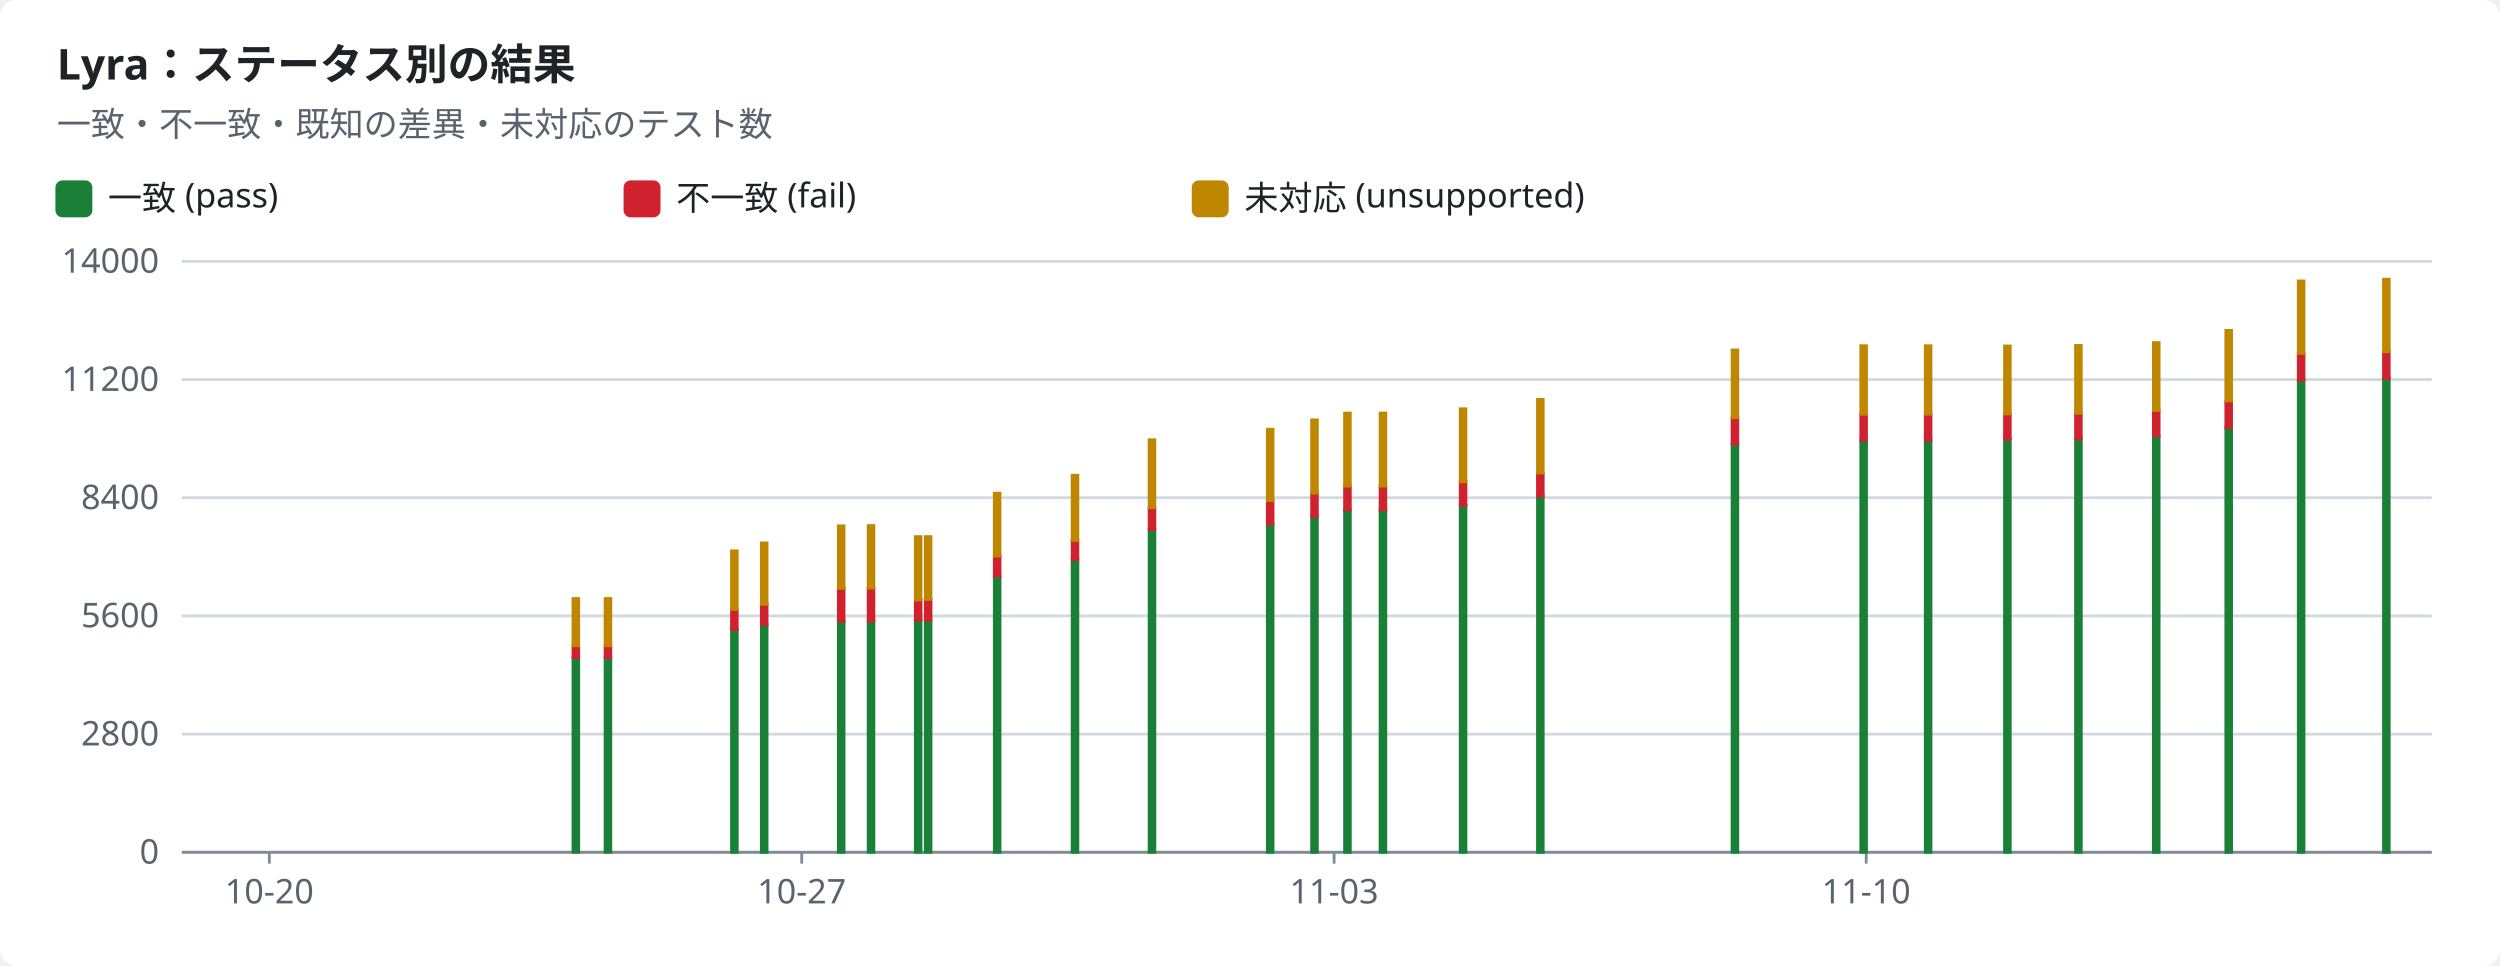
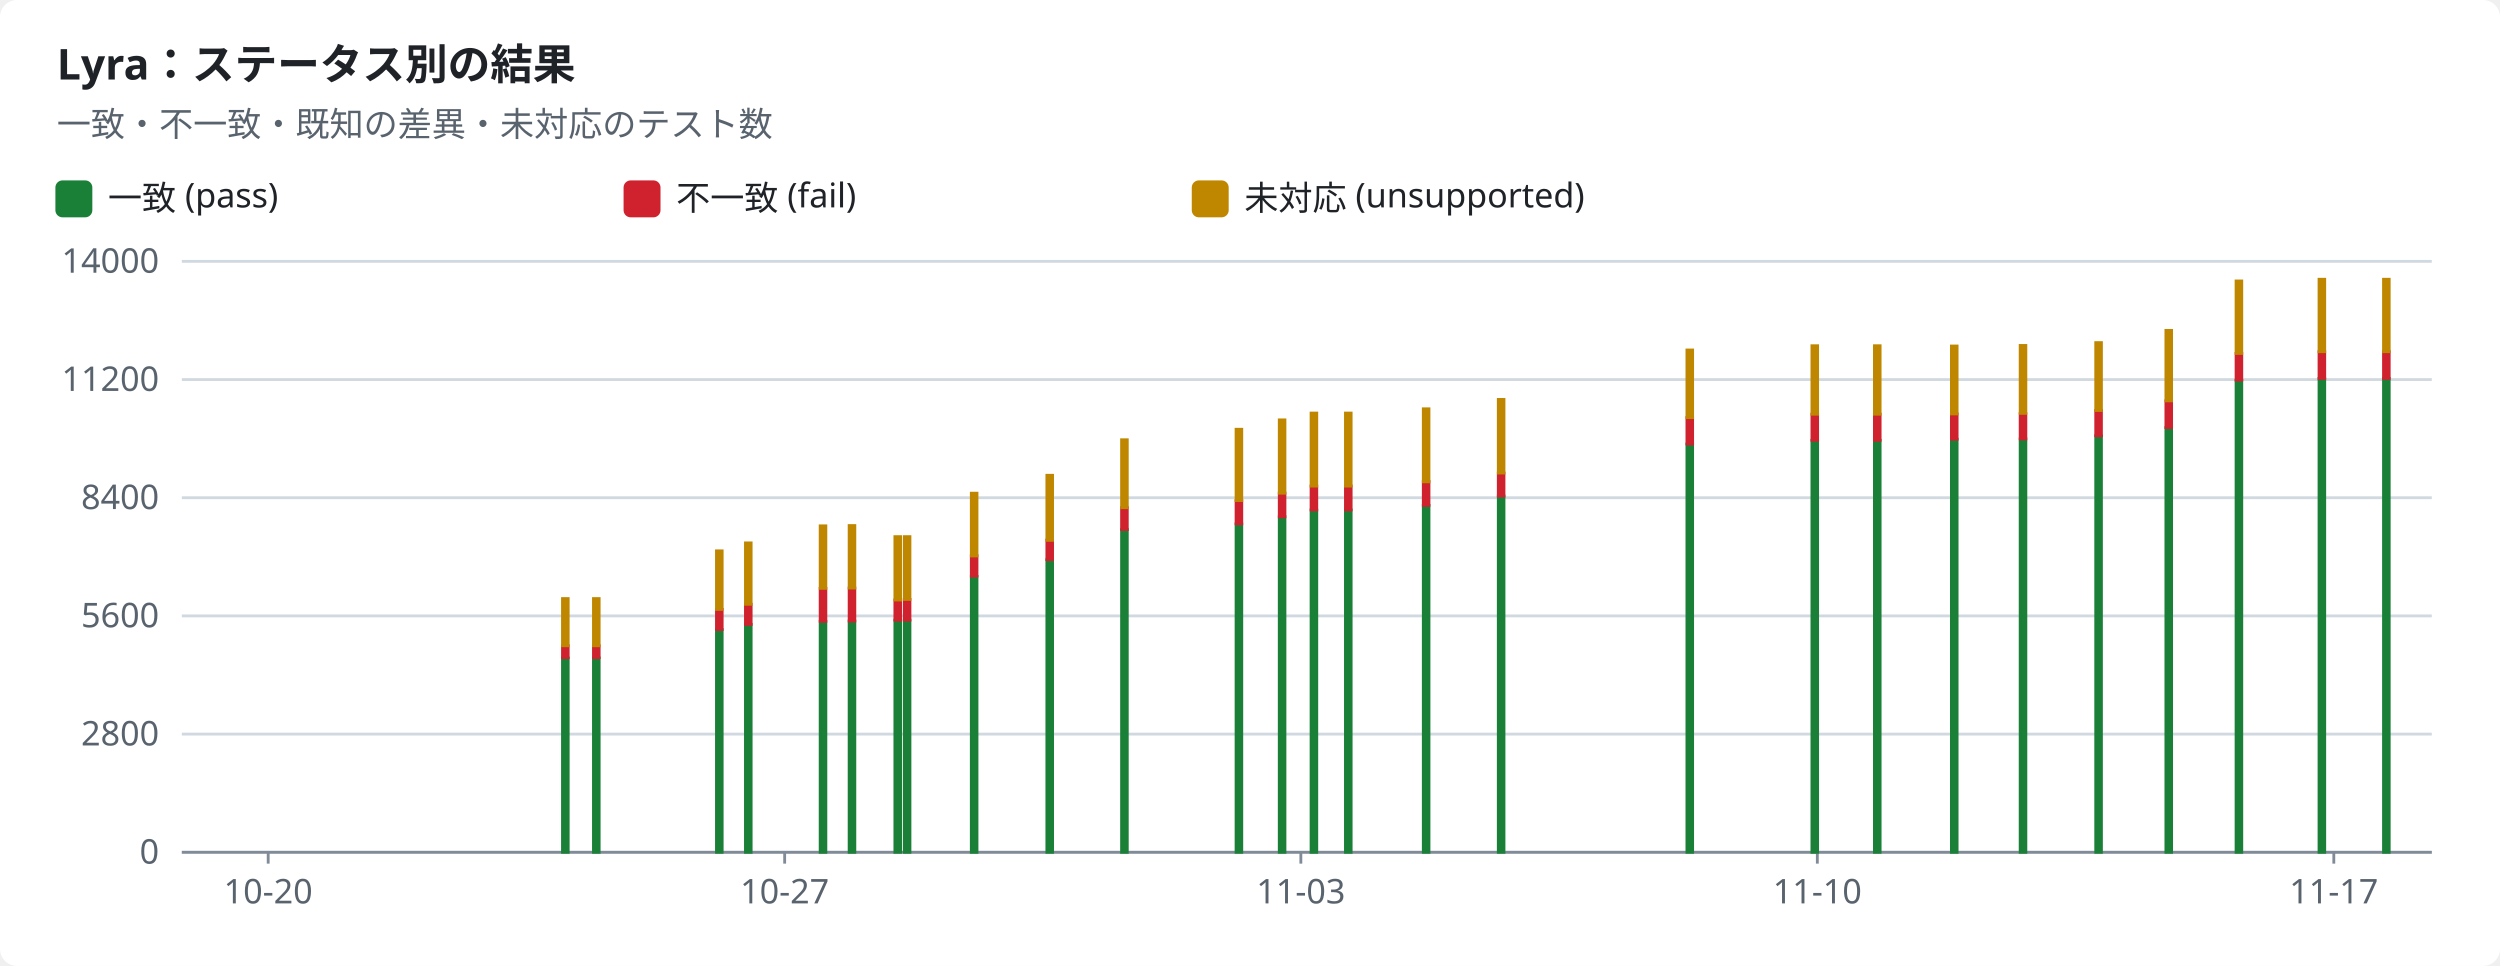
<svg xmlns="http://www.w3.org/2000/svg" width="880" height="340" viewBox="0 0 880 340" role="img">
  <style>text{font-family:-apple-system,BlinkMacSystemFont,"Segoe UI","Noto Sans",Helvetica,Arial,sans-serif;font-size:12px;fill:#1f2328;stroke:none}.bg{fill:#ffffff}.muted{fill:#59636e}.title{font-size:15px;font-weight:600}.grid{stroke:#d1d9e0;stroke-width:1}.axis{stroke:#818b98;stroke-width:1}.line{fill:none;stroke-width:2}.dashed{stroke-dasharray:5 4}.c-pass{stroke:#1a7f37;fill:#1a7f37}.c-fail{stroke:#cf222e;fill:#cf222e}.c-known{stroke:#8c959f;fill:#8c959f}.c-unsupported{stroke:#bf8700;fill:#bf8700}.line{fill:none}.mk{fill:none;stroke-width:1.6}@media (prefers-color-scheme:dark){text{fill:#f0f6fc}.bg{fill:#0d1117}.muted{fill:#9198a1}.grid{stroke:#3d444d}.axis{stroke:#656c76}.c-pass{stroke:#3fb950;fill:#3fb950}.c-fail{stroke:#f85149;fill:#f85149}.c-known{stroke:#6e7681;fill:#6e7681}.c-unsupported{stroke:#d29922;fill:#d29922}.line{fill:none}.mk{fill:none;stroke-width:1.6}}</style>
  <rect class="bg" width="880" height="340" rx="6" />
  <text x="20.0" y="28.0" class="title" text-anchor="start">Lyra：ステータス別の結果</text>
  <text x="20.0" y="48.0" class="muted" text-anchor="start">一致・不一致・既知の差異・未対応のテスト数</text>
  <rect class="c-pass" x="20" y="64" width="12" height="12" rx="2" />
  <text x="38.0" y="74.0" text-anchor="start">一致 (pass)</text>
  <rect class="c-fail" x="220" y="64" width="12" height="12" rx="2" />
  <text x="238.0" y="74.0" text-anchor="start">不一致 (fail)</text>
  <rect class="c-unsupported" x="420" y="64" width="12" height="12" rx="2" />
  <text x="438.0" y="74.0" text-anchor="start">未対応 (unsupported)</text>
  <line class="grid" x1="64" x2="856" y1="300.0" y2="300.0" />
  <text x="56.0" y="304.0" class="muted" text-anchor="end">0</text>
  <line class="grid" x1="64" x2="856" y1="258.4" y2="258.4" />
  <text x="56.0" y="262.4" class="muted" text-anchor="end">2800</text>
  <line class="grid" x1="64" x2="856" y1="216.8" y2="216.8" />
  <text x="56.0" y="220.8" class="muted" text-anchor="end">5600</text>
  <line class="grid" x1="64" x2="856" y1="175.2" y2="175.2" />
  <text x="56.0" y="179.2" class="muted" text-anchor="end">8400</text>
  <line class="grid" x1="64" x2="856" y1="133.6" y2="133.6" />
  <text x="56.0" y="137.6" class="muted" text-anchor="end">11200</text>
  <line class="grid" x1="64" x2="856" y1="92.0" y2="92.0" />
  <text x="56.0" y="96.0" class="muted" text-anchor="end">14000</text>
  <line class="axis" x1="64" x2="856" y1="300" y2="300" />
-   <line class="axis" x1="94.8" x2="94.8" y1="300" y2="304" />
-   <text x="94.8" y="318.0" class="muted" text-anchor="middle">10-20</text>
-   <line class="axis" x1="282.2" x2="282.2" y1="300" y2="304" />
-   <text x="282.2" y="318.0" class="muted" text-anchor="middle">10-27</text>
-   <line class="axis" x1="469.6" x2="469.6" y1="300" y2="304" />
-   <text x="469.6" y="318.0" class="muted" text-anchor="middle">11-03</text>
-   <line class="axis" x1="656.9" x2="656.9" y1="300" y2="304" />
-   <text x="656.9" y="318.0" class="muted" text-anchor="middle">11-10</text>
-   <rect class="c-pass" x="201.7" y="231.6" width="2.0" height="68.4" />
-   <rect class="c-fail" x="201.7" y="227.3" width="2.0" height="4.2" />
-   <rect class="c-unsupported" x="201.7" y="210.7" width="2.0" height="16.6" />
-   <rect class="c-pass" x="213.0" y="231.6" width="2.0" height="68.4" />
-   <rect class="c-fail" x="213.0" y="227.3" width="2.0" height="4.2" />
-   <rect class="c-unsupported" x="213.0" y="210.7" width="2.0" height="16.6" />
-   <rect class="c-pass" x="257.5" y="221.6" width="2.0" height="78.4" />
-   <rect class="c-fail" x="257.5" y="214.5" width="2.0" height="7.1" />
-   <rect class="c-unsupported" x="257.5" y="193.9" width="2.0" height="20.6" />
-   <rect class="c-pass" x="268.0" y="219.8" width="2.0" height="80.2" />
-   <rect class="c-fail" x="268.0" y="212.7" width="2.0" height="7.1" />
-   <rect class="c-unsupported" x="268.0" y="191.1" width="2.0" height="21.6" />
-   <rect class="c-pass" x="295.1" y="218.7" width="2.0" height="81.3" />
-   <rect class="c-fail" x="295.1" y="207.1" width="2.0" height="11.6" />
-   <rect class="c-unsupported" x="295.1" y="185.1" width="2.0" height="22.0" />
-   <rect class="c-pass" x="305.6" y="218.6" width="2.0" height="81.4" />
-   <rect class="c-fail" x="305.6" y="207.0" width="2.0" height="11.6" />
-   <rect class="c-unsupported" x="305.6" y="185.0" width="2.0" height="22.0" />
-   <rect class="c-pass" x="322.2" y="218.3" width="2.0" height="81.7" />
-   <rect class="c-fail" x="322.2" y="211.2" width="2.0" height="7.1" />
-   <rect class="c-unsupported" x="322.2" y="188.9" width="2.0" height="22.3" />
-   <rect class="c-pass" x="325.7" y="218.3" width="2.0" height="81.7" />
-   <rect class="c-fail" x="325.7" y="211.0" width="2.0" height="7.3" />
-   <rect class="c-unsupported" x="325.7" y="188.9" width="2.0" height="22.1" />
-   <rect class="c-pass" x="350.0" y="202.9" width="2.0" height="97.1" />
-   <rect class="c-fail" x="350.0" y="195.6" width="2.0" height="7.2" />
-   <rect class="c-unsupported" x="350.0" y="173.6" width="2.0" height="22.1" />
-   <rect class="c-pass" x="377.4" y="197.0" width="2.0" height="103.0" />
-   <rect class="c-fail" x="377.4" y="190.1" width="2.0" height="6.9" />
-   <rect class="c-unsupported" x="377.4" y="167.3" width="2.0" height="22.9" />
-   <rect class="c-pass" x="404.5" y="186.4" width="2.0" height="113.6" />
-   <rect class="c-fail" x="404.5" y="178.7" width="2.0" height="7.7" />
-   <rect class="c-unsupported" x="404.5" y="154.8" width="2.0" height="23.9" />
-   <rect class="c-pass" x="446.1" y="184.4" width="2.0" height="115.6" />
-   <rect class="c-fail" x="446.1" y="176.2" width="2.0" height="8.2" />
-   <rect class="c-unsupported" x="446.1" y="151.1" width="2.0" height="25.1" />
-   <rect class="c-pass" x="461.7" y="181.9" width="2.0" height="118.1" />
-   <rect class="c-fail" x="461.7" y="173.6" width="2.0" height="8.3" />
-   <rect class="c-unsupported" x="461.7" y="147.8" width="2.0" height="25.8" />
-   <rect class="c-pass" x="473.3" y="179.5" width="2.0" height="120.5" />
-   <rect class="c-fail" x="473.3" y="171.1" width="2.0" height="8.4" />
-   <rect class="c-unsupported" x="473.3" y="145.4" width="2.0" height="25.7" />
-   <rect class="c-pass" x="485.8" y="179.5" width="2.0" height="120.5" />
-   <rect class="c-fail" x="485.8" y="171.1" width="2.0" height="8.4" />
-   <rect class="c-unsupported" x="485.8" y="145.4" width="2.0" height="25.7" />
-   <rect class="c-pass" x="514.0" y="177.9" width="2.0" height="122.1" />
-   <rect class="c-fail" x="514.0" y="169.5" width="2.0" height="8.4" />
-   <rect class="c-unsupported" x="514.0" y="143.9" width="2.0" height="25.7" />
-   <rect class="c-pass" x="541.2" y="174.6" width="2.0" height="125.4" />
-   <rect class="c-fail" x="541.2" y="166.5" width="2.0" height="8.1" />
-   <rect class="c-unsupported" x="541.2" y="140.6" width="2.0" height="25.9" />
-   <rect class="c-pass" x="609.7" y="156.3" width="2.0" height="143.7" />
-   <rect class="c-fail" x="609.7" y="147.0" width="2.0" height="9.3" />
-   <rect class="c-unsupported" x="609.7" y="123.2" width="2.0" height="23.8" />
-   <rect class="c-pass" x="655.0" y="155.0" width="2.0" height="145.0" />
-   <rect class="c-fail" x="655.0" y="145.8" width="2.0" height="9.2" />
-   <rect class="c-unsupported" x="655.0" y="121.7" width="2.0" height="24.1" />
-   <rect class="c-pass" x="677.7" y="155.0" width="2.0" height="145.0" />
-   <rect class="c-fail" x="677.7" y="145.8" width="2.0" height="9.2" />
-   <rect class="c-unsupported" x="677.7" y="121.7" width="2.0" height="24.1" />
-   <rect class="c-pass" x="705.6" y="154.6" width="2.0" height="145.4" />
-   <rect class="c-fail" x="705.6" y="145.7" width="2.0" height="8.9" />
-   <rect class="c-unsupported" x="705.6" y="121.8" width="2.0" height="23.9" />
-   <rect class="c-pass" x="730.6" y="154.5" width="2.0" height="145.5" />
-   <rect class="c-fail" x="730.6" y="145.6" width="2.0" height="8.9" />
-   <rect class="c-unsupported" x="730.6" y="121.6" width="2.0" height="23.9" />
-   <rect class="c-pass" x="758.0" y="153.4" width="2.0" height="146.6" />
-   <rect class="c-fail" x="758.0" y="144.5" width="2.0" height="8.9" />
-   <rect class="c-unsupported" x="758.0" y="120.6" width="2.0" height="23.9" />
-   <rect class="c-pass" x="783.5" y="150.5" width="2.0" height="149.5" />
-   <rect class="c-fail" x="783.5" y="141.1" width="2.0" height="9.4" />
-   <rect class="c-unsupported" x="783.5" y="116.3" width="2.0" height="24.8" />
-   <rect class="c-pass" x="809.0" y="133.9" width="2.0" height="166.1" />
-   <rect class="c-fail" x="809.0" y="124.4" width="2.0" height="9.4" />
-   <rect class="c-unsupported" x="809.0" y="98.9" width="2.0" height="25.5" />
+   <line class="axis" x1="94.4" x2="94.4" y1="300" y2="304" />
+   <text x="94.4" y="318.0" class="muted" text-anchor="middle">10-20</text>
+   <line class="axis" x1="276.2" x2="276.2" y1="300" y2="304" />
+   <text x="276.2" y="318.0" class="muted" text-anchor="middle">10-27</text>
+   <line class="axis" x1="457.9" x2="457.9" y1="300" y2="304" />
+   <text x="457.9" y="318.0" class="muted" text-anchor="middle">11-03</text>
+   <line class="axis" x1="639.7" x2="639.7" y1="300" y2="304" />
+   <text x="639.7" y="318.0" class="muted" text-anchor="middle">11-10</text>
+   <line class="axis" x1="821.5" x2="821.5" y1="300" y2="304" />
+   <text x="821.5" y="318.0" class="muted" text-anchor="middle">11-17</text>
+   <rect class="c-pass" x="198.0" y="231.6" width="2.0" height="68.4" />
+   <rect class="c-fail" x="198.0" y="227.3" width="2.0" height="4.2" />
+   <rect class="c-unsupported" x="198.0" y="210.7" width="2.0" height="16.6" />
+   <rect class="c-pass" x="208.9" y="231.6" width="2.0" height="68.4" />
+   <rect class="c-fail" x="208.9" y="227.3" width="2.0" height="4.2" />
+   <rect class="c-unsupported" x="208.9" y="210.7" width="2.0" height="16.6" />
+   <rect class="c-pass" x="252.2" y="221.6" width="2.0" height="78.4" />
+   <rect class="c-fail" x="252.2" y="214.5" width="2.0" height="7.1" />
+   <rect class="c-unsupported" x="252.2" y="193.9" width="2.0" height="20.6" />
+   <rect class="c-pass" x="262.4" y="219.8" width="2.0" height="80.2" />
+   <rect class="c-fail" x="262.4" y="212.7" width="2.0" height="7.1" />
+   <rect class="c-unsupported" x="262.4" y="191.1" width="2.0" height="21.6" />
+   <rect class="c-pass" x="288.7" y="218.7" width="2.0" height="81.3" />
+   <rect class="c-fail" x="288.7" y="207.1" width="2.0" height="11.6" />
+   <rect class="c-unsupported" x="288.7" y="185.1" width="2.0" height="22.0" />
+   <rect class="c-pass" x="298.9" y="218.6" width="2.0" height="81.4" />
+   <rect class="c-fail" x="298.9" y="207.0" width="2.0" height="11.6" />
+   <rect class="c-unsupported" x="298.9" y="185.0" width="2.0" height="22.0" />
+   <rect class="c-pass" x="315.0" y="218.3" width="2.0" height="81.7" />
+   <rect class="c-fail" x="315.0" y="211.2" width="2.0" height="7.1" />
+   <rect class="c-unsupported" x="315.0" y="188.9" width="2.0" height="22.3" />
+   <rect class="c-pass" x="318.3" y="218.3" width="2.0" height="81.7" />
+   <rect class="c-fail" x="318.3" y="211.0" width="2.0" height="7.3" />
+   <rect class="c-unsupported" x="318.3" y="188.9" width="2.0" height="22.1" />
+   <rect class="c-pass" x="341.9" y="202.9" width="2.0" height="97.1" />
+   <rect class="c-fail" x="341.9" y="195.6" width="2.0" height="7.2" />
+   <rect class="c-unsupported" x="341.9" y="173.6" width="2.0" height="22.1" />
+   <rect class="c-pass" x="368.5" y="197.0" width="2.0" height="103.0" />
+   <rect class="c-fail" x="368.5" y="190.1" width="2.0" height="6.9" />
+   <rect class="c-unsupported" x="368.5" y="167.3" width="2.0" height="22.9" />
+   <rect class="c-pass" x="394.8" y="186.4" width="2.0" height="113.6" />
+   <rect class="c-fail" x="394.8" y="178.7" width="2.0" height="7.7" />
+   <rect class="c-unsupported" x="394.8" y="154.8" width="2.0" height="23.9" />
+   <rect class="c-pass" x="435.1" y="184.4" width="2.0" height="115.6" />
+   <rect class="c-fail" x="435.1" y="176.2" width="2.0" height="8.2" />
+   <rect class="c-unsupported" x="435.1" y="151.1" width="2.0" height="25.1" />
+   <rect class="c-pass" x="450.3" y="181.9" width="2.0" height="118.1" />
+   <rect class="c-fail" x="450.3" y="173.6" width="2.0" height="8.3" />
+   <rect class="c-unsupported" x="450.3" y="147.8" width="2.0" height="25.8" />
+   <rect class="c-pass" x="461.5" y="179.5" width="2.0" height="120.5" />
+   <rect class="c-fail" x="461.5" y="171.1" width="2.0" height="8.4" />
+   <rect class="c-unsupported" x="461.5" y="145.4" width="2.0" height="25.7" />
+   <rect class="c-pass" x="473.6" y="179.5" width="2.0" height="120.5" />
+   <rect class="c-fail" x="473.6" y="171.1" width="2.0" height="8.4" />
+   <rect class="c-unsupported" x="473.6" y="145.4" width="2.0" height="25.7" />
+   <rect class="c-pass" x="501.0" y="177.9" width="2.0" height="122.1" />
+   <rect class="c-fail" x="501.0" y="169.5" width="2.0" height="8.4" />
+   <rect class="c-unsupported" x="501.0" y="143.9" width="2.0" height="25.7" />
+   <rect class="c-pass" x="527.4" y="174.6" width="2.0" height="125.4" />
+   <rect class="c-fail" x="527.4" y="166.5" width="2.0" height="8.1" />
+   <rect class="c-unsupported" x="527.4" y="140.6" width="2.0" height="25.9" />
+   <rect class="c-pass" x="593.8" y="156.3" width="2.0" height="143.7" />
+   <rect class="c-fail" x="593.8" y="147.0" width="2.0" height="9.3" />
+   <rect class="c-unsupported" x="593.8" y="123.2" width="2.0" height="23.8" />
+   <rect class="c-pass" x="637.8" y="155.0" width="2.0" height="145.0" />
+   <rect class="c-fail" x="637.8" y="145.8" width="2.0" height="9.2" />
+   <rect class="c-unsupported" x="637.8" y="121.7" width="2.0" height="24.1" />
+   <rect class="c-pass" x="659.8" y="155.0" width="2.0" height="145.0" />
+   <rect class="c-fail" x="659.8" y="145.8" width="2.0" height="9.2" />
+   <rect class="c-unsupported" x="659.8" y="121.7" width="2.0" height="24.1" />
+   <rect class="c-pass" x="686.9" y="154.6" width="2.0" height="145.4" />
+   <rect class="c-fail" x="686.9" y="145.7" width="2.0" height="8.9" />
+   <rect class="c-unsupported" x="686.9" y="121.8" width="2.0" height="23.9" />
+   <rect class="c-pass" x="711.1" y="154.5" width="2.0" height="145.5" />
+   <rect class="c-fail" x="711.1" y="145.6" width="2.0" height="8.9" />
+   <rect class="c-unsupported" x="711.1" y="121.6" width="2.0" height="23.9" />
+   <rect class="c-pass" x="737.7" y="153.4" width="2.0" height="146.6" />
+   <rect class="c-fail" x="737.7" y="144.5" width="2.0" height="8.9" />
+   <rect class="c-unsupported" x="737.7" y="120.6" width="2.0" height="23.9" />
+   <rect class="c-pass" x="762.4" y="150.5" width="2.0" height="149.5" />
+   <rect class="c-fail" x="762.4" y="141.1" width="2.0" height="9.4" />
+   <rect class="c-unsupported" x="762.4" y="116.3" width="2.0" height="24.8" />
+   <rect class="c-pass" x="787.1" y="133.9" width="2.0" height="166.1" />
+   <rect class="c-fail" x="787.1" y="124.4" width="2.0" height="9.4" />
+   <rect class="c-unsupported" x="787.1" y="98.9" width="2.0" height="25.5" />
+   <rect class="c-pass" x="816.3" y="133.2" width="2.0" height="166.8" />
+   <rect class="c-fail" x="816.3" y="123.8" width="2.0" height="9.4" />
+   <rect class="c-unsupported" x="816.3" y="98.3" width="2.0" height="25.5" />
  <rect class="c-pass" x="839.0" y="133.2" width="2.0" height="166.8" />
  <rect class="c-fail" x="839.0" y="123.8" width="2.0" height="9.4" />
  <rect class="c-unsupported" x="839.0" y="98.3" width="2.0" height="25.5" />
</svg>
